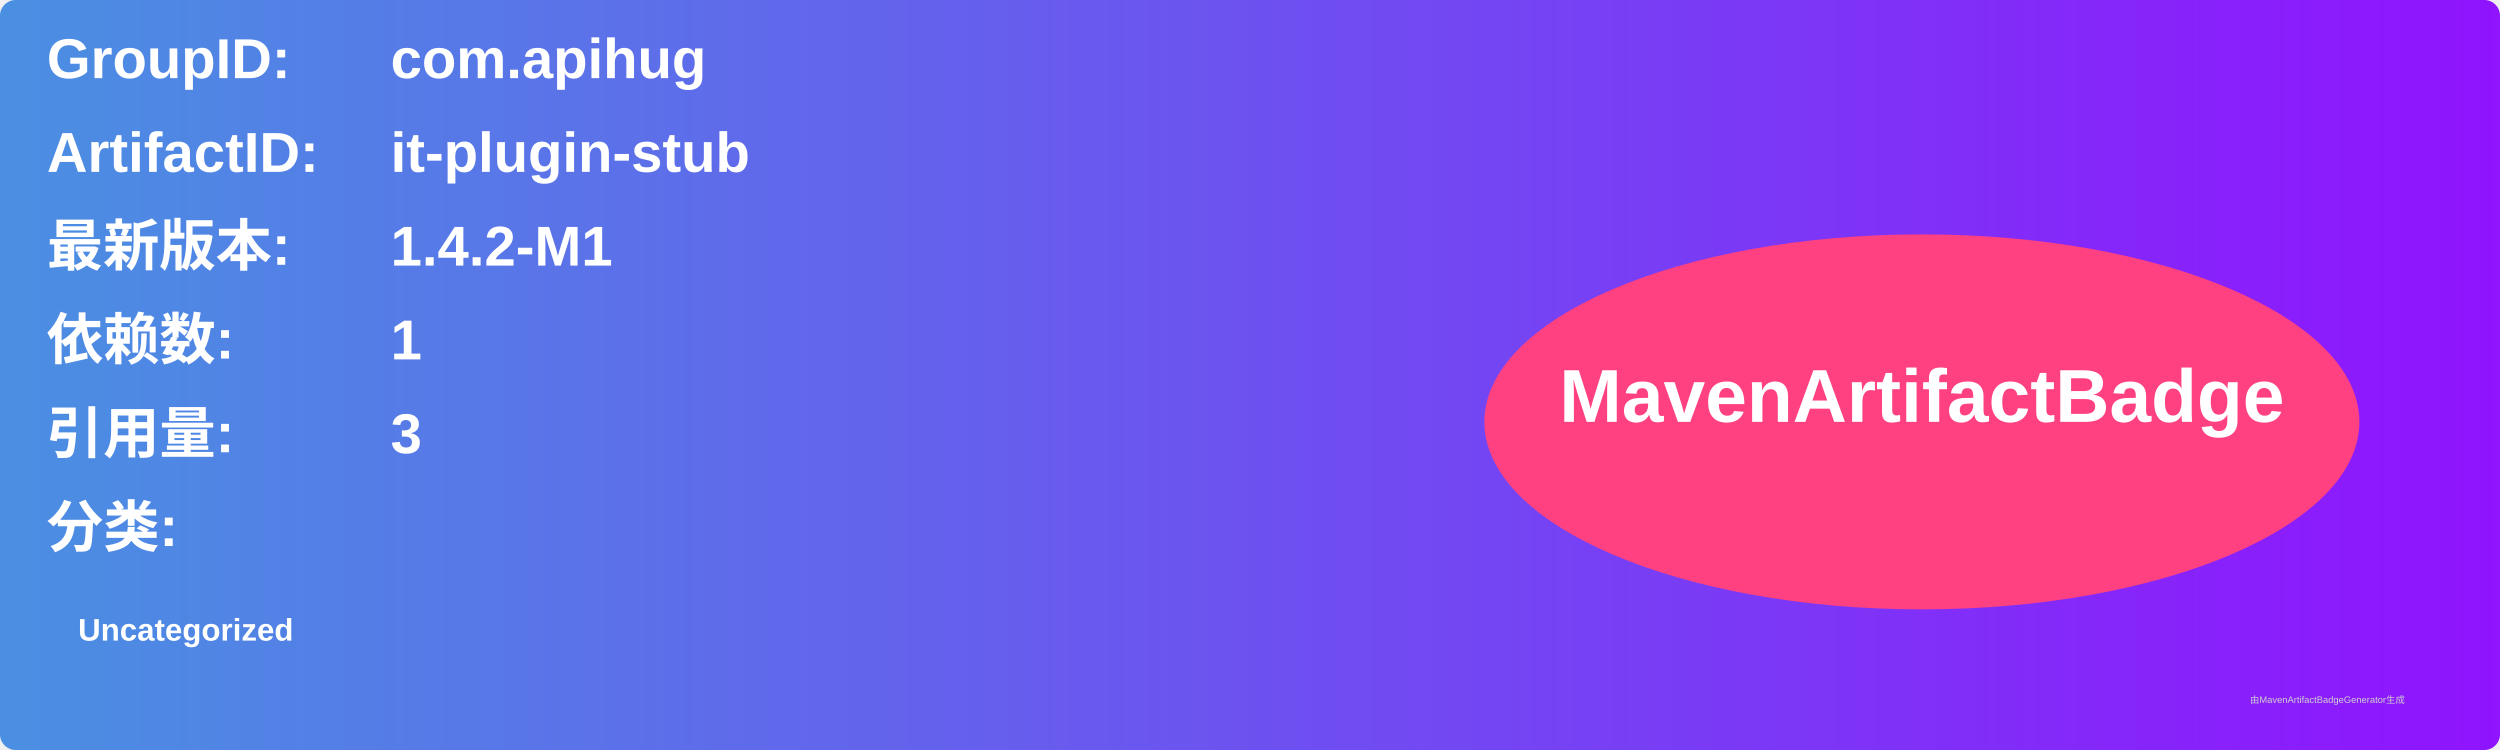
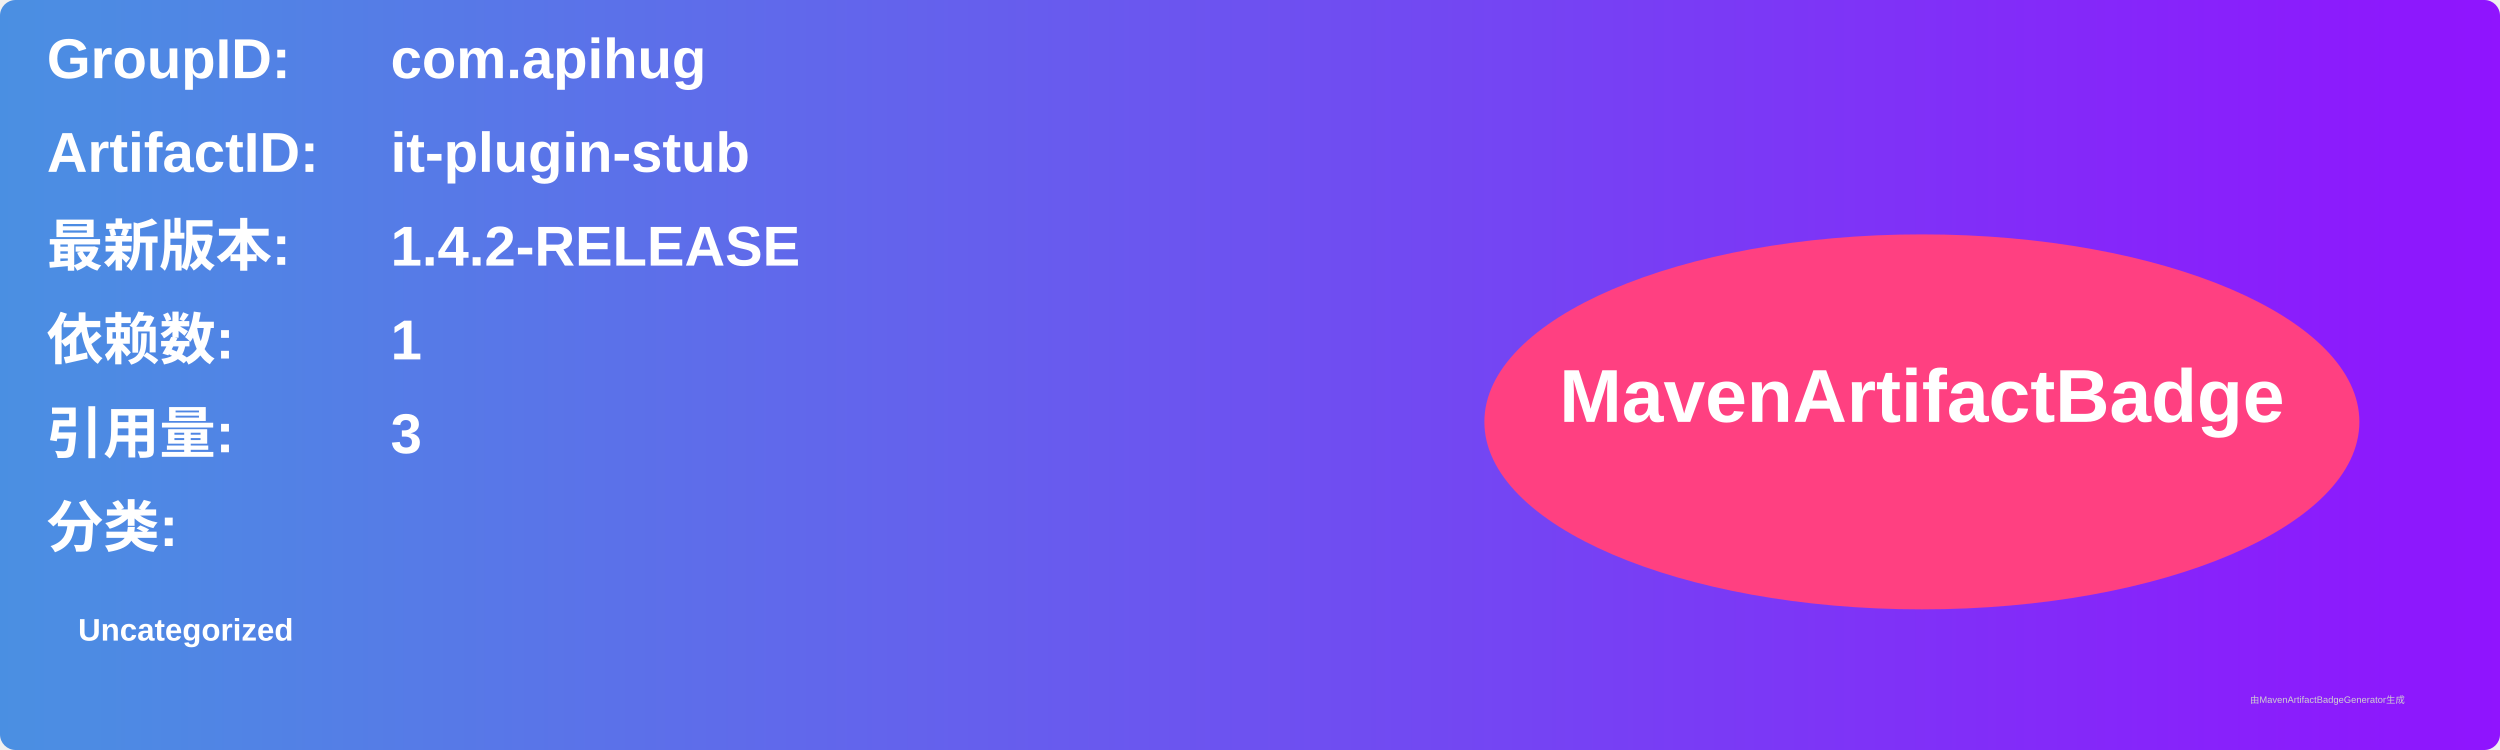
<svg xmlns="http://www.w3.org/2000/svg" width="800" height="240" viewBox="0 0 800 240">
  <linearGradient id="grad" x1="0%" y1="0%" x2="100%" y2="0%">
    <stop offset="0%" stop-color="#4a90e2" />
    <stop offset="100%" stop-color="#9013fe" />
  </linearGradient>
  <rect width="100%" height="100%" rx="5" ry="5" fill="url(#grad)" />
  <g transform="translate(15, 15)">
    <text x="0" y="10" font-family="Arial" font-size="18" fill="white" font-weight="bold" width="260">GroupID:</text>
    <text x="110" y="10" font-family="Arial" font-size="18" fill="white" font-weight="bold" width="460">com.apihug</text>
    <text x="0" y="40" font-family="Arial" font-size="18" fill="white" font-weight="bold" width="260">ArtifactID:</text>
    <text x="110" y="40" font-family="Arial" font-size="18" fill="white" font-weight="bold" width="460">it-plugin-stub</text>
    <text x="0" y="70" font-family="Arial" font-size="18" fill="white" font-weight="bold">最新版本:</text>
    <text x="110" y="70" font-family="Arial" font-size="18" fill="white" font-weight="bold">
-       <tspan font-weight="bold">1.4.2-M1</tspan>
+       <tspan font-weight="bold">1.4.2-RELEASE</tspan>
    </text>
    <text x="0" y="100" font-family="Arial" font-size="18" fill="white" font-weight="bold">依赖数: </text>
    <text x="110" y="100" font-family="Arial" font-size="18" fill="white">
      <tspan font-weight="bold">1</tspan>
    </text>
    <text x="0" y="130" font-family="Arial" font-size="18" fill="white" font-weight="bold">引用量: </text>
    <text x="110" y="130" font-family="Arial" font-size="18" fill="white">
      <tspan font-weight="bold">3</tspan>
    </text>
    <text x="0" y="160" font-family="Arial" font-size="18" fill="white" font-weight="bold">分类:</text>
    <text x="10" y="190" font-family="Arial" font-size="10" fill="white">
      <tspan font-weight="bold">Uncategorized</tspan>
    </text>
    <ellipse cx="600" cy="120" rx="140" ry="60" fill="#ff4081" />
    <text x="600" y="120" text-anchor="middle" font-family="Arial" font-size="24" fill="white" font-weight="bold">MavenArtifactBadge</text>
  </g>
  <text x="720" y="225" font-family="Arial" font-size="3" fill="#d0d0d0">由MavenArtifactBadgeGenerator生成</text>
</svg>
